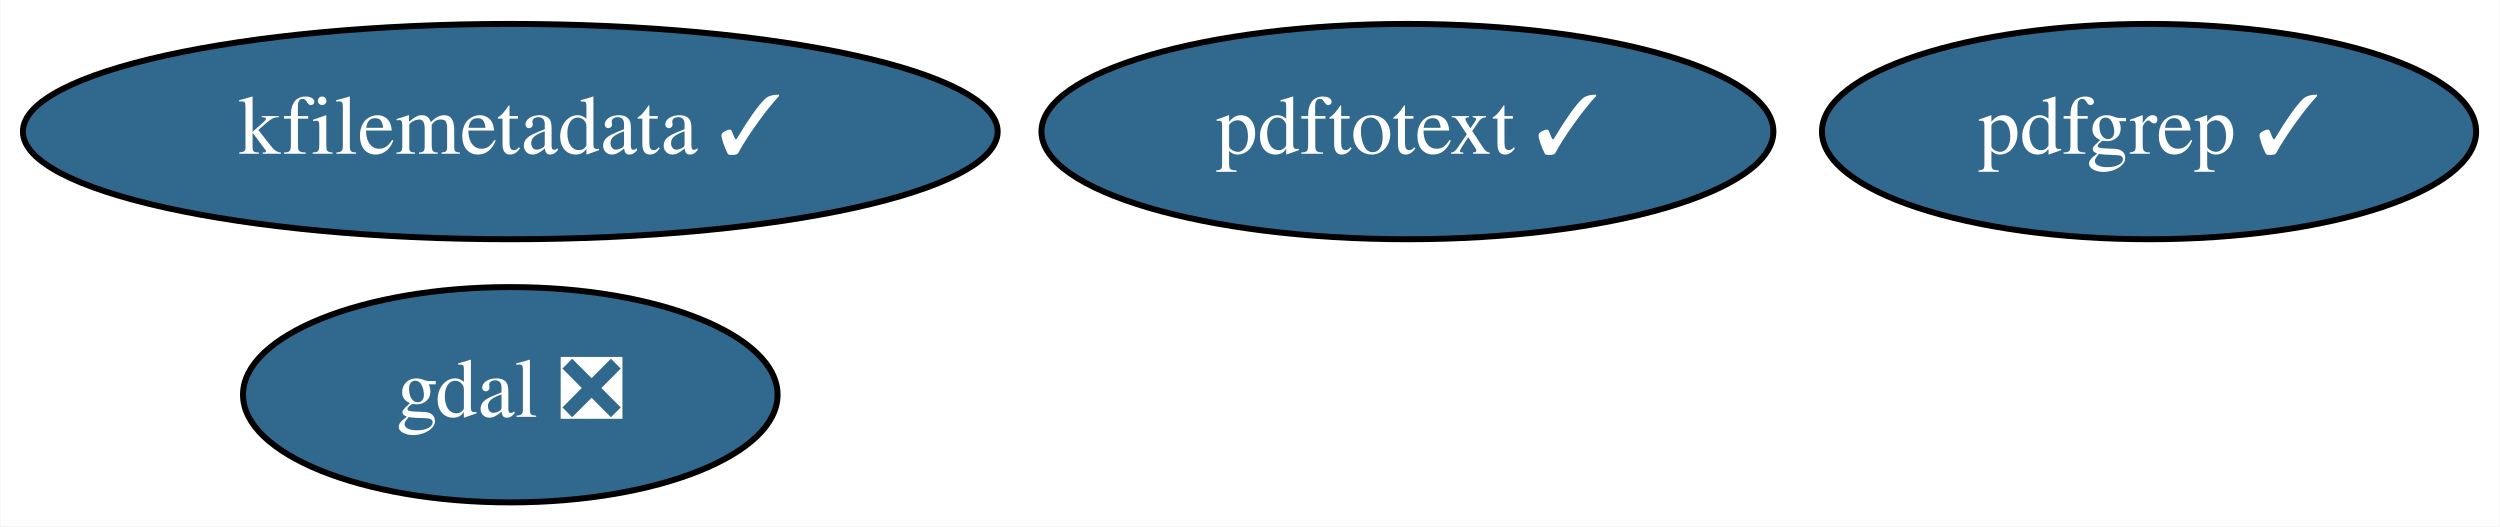
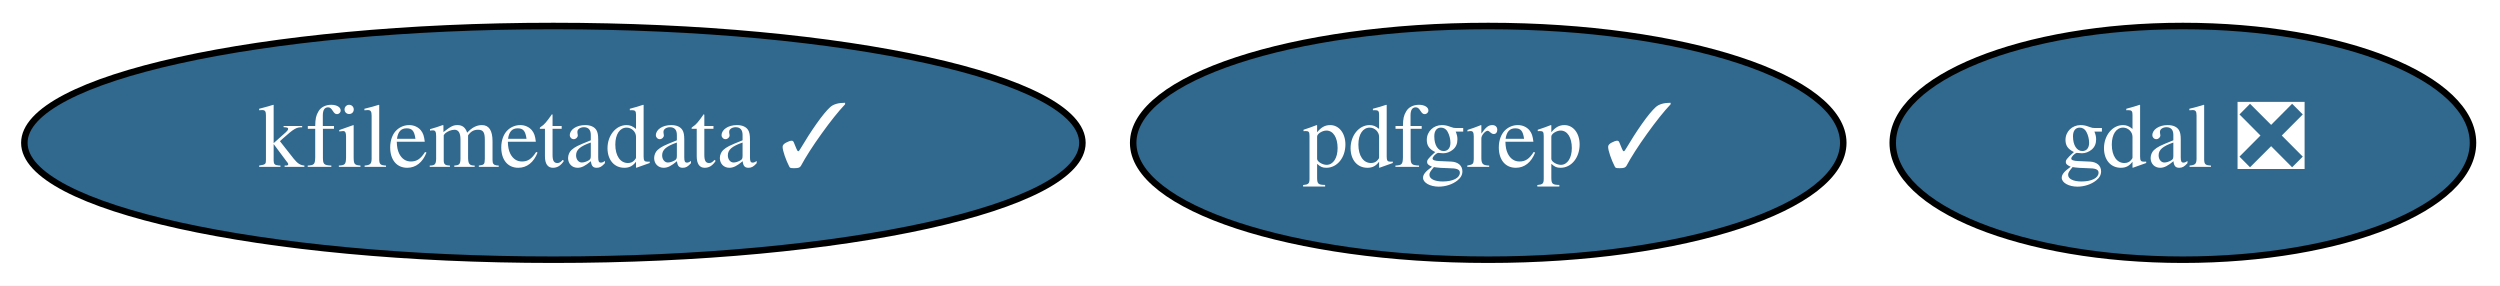
- <svg xmlns="http://www.w3.org/2000/svg" xmlns:xlink="http://www.w3.org/1999/xlink" width="418pt" height="88pt" viewBox="0.00 0.00 417.84 88.00">
-   <g id="graph0" class="graph" transform="scale(1 1) rotate(0) translate(4 84)">
-     <polygon fill="white" stroke="transparent" points="-4,4 -4,-84 413.84,-84 413.84,4 -4,4" />
+ <svg xmlns="http://www.w3.org/2000/svg" xmlns:xlink="http://www.w3.org/1999/xlink" width="385pt" height="44pt" viewBox="0.00 0.00 385.09 44.00">
+   <g id="graph0" class="graph" transform="scale(1 1) rotate(0) translate(4 40)">
+     <polygon fill="white" stroke="transparent" points="-4,4 -4,-40 381.09,-40 381.09,4 -4,4" />
    <g id="node1" class="node">
      <g id="a_node1">
        <a xlink:href="https://github.com/conda-forge/gdal-feedstock/pull/520" xlink:title="gdal ❎">
-           <ellipse fill="#31688e" stroke="black" cx="81.24" cy="-18" rx="44.69" ry="18" />
-           <text text-anchor="middle" x="81.24" y="-14.3" font-family="Times,serif" font-size="14.00" fill="white">gdal ❎</text>
+           <ellipse fill="#31688e" stroke="black" cx="332.24" cy="-18" rx="44.69" ry="18" />
+           <text text-anchor="middle" x="332.24" y="-14.3" font-family="Times,serif" font-size="14.00" fill="white">gdal ❎</text>
        </a>
      </g>
    </g>
    <g id="node2" class="node">
      <g id="a_node2">
        <a xlink:href="https://github.com/conda-forge/kfilemetadata-feedstock/pull/21" xlink:title="kfilemetadata ✓">
-           <ellipse fill="#31688e" stroke="black" cx="81.24" cy="-62" rx="81.49" ry="18" />
-           <text text-anchor="middle" x="81.24" y="-58.3" font-family="Times,serif" font-size="14.00" fill="white">kfilemetadata ✓</text>
+           <ellipse fill="#31688e" stroke="black" cx="81.24" cy="-18" rx="81.49" ry="18" />
+           <text text-anchor="middle" x="81.24" y="-14.3" font-family="Times,serif" font-size="14.00" fill="white">kfilemetadata ✓</text>
        </a>
      </g>
    </g>
    <g id="node3" class="node">
      <g id="a_node3">
        <a xlink:href="https://github.com/conda-forge/pdfgrep-feedstock/pull/7" xlink:title="pdfgrep ✓">
-           <ellipse fill="#31688e" stroke="black" cx="355.24" cy="-62" rx="54.69" ry="18" />
-           <text text-anchor="middle" x="355.24" y="-58.3" font-family="Times,serif" font-size="14.00" fill="white">pdfgrep ✓</text>
-         </a>
-       </g>
-     </g>
-     <g id="node4" class="node">
-       <g id="a_node4">
-         <a xlink:href="https://github.com/conda-forge/pdftotext-feedstock/pull/10" xlink:title="pdftotext ✓">
-           <ellipse fill="#31688e" stroke="black" cx="231.24" cy="-62" rx="61.19" ry="18" />
-           <text text-anchor="middle" x="231.24" y="-58.3" font-family="Times,serif" font-size="14.00" fill="white">pdftotext ✓</text>
+           <ellipse fill="#31688e" stroke="black" cx="225.24" cy="-18" rx="54.69" ry="18" />
+           <text text-anchor="middle" x="225.24" y="-14.3" font-family="Times,serif" font-size="14.00" fill="white">pdfgrep ✓</text>
        </a>
      </g>
    </g>
  </g>
</svg>
